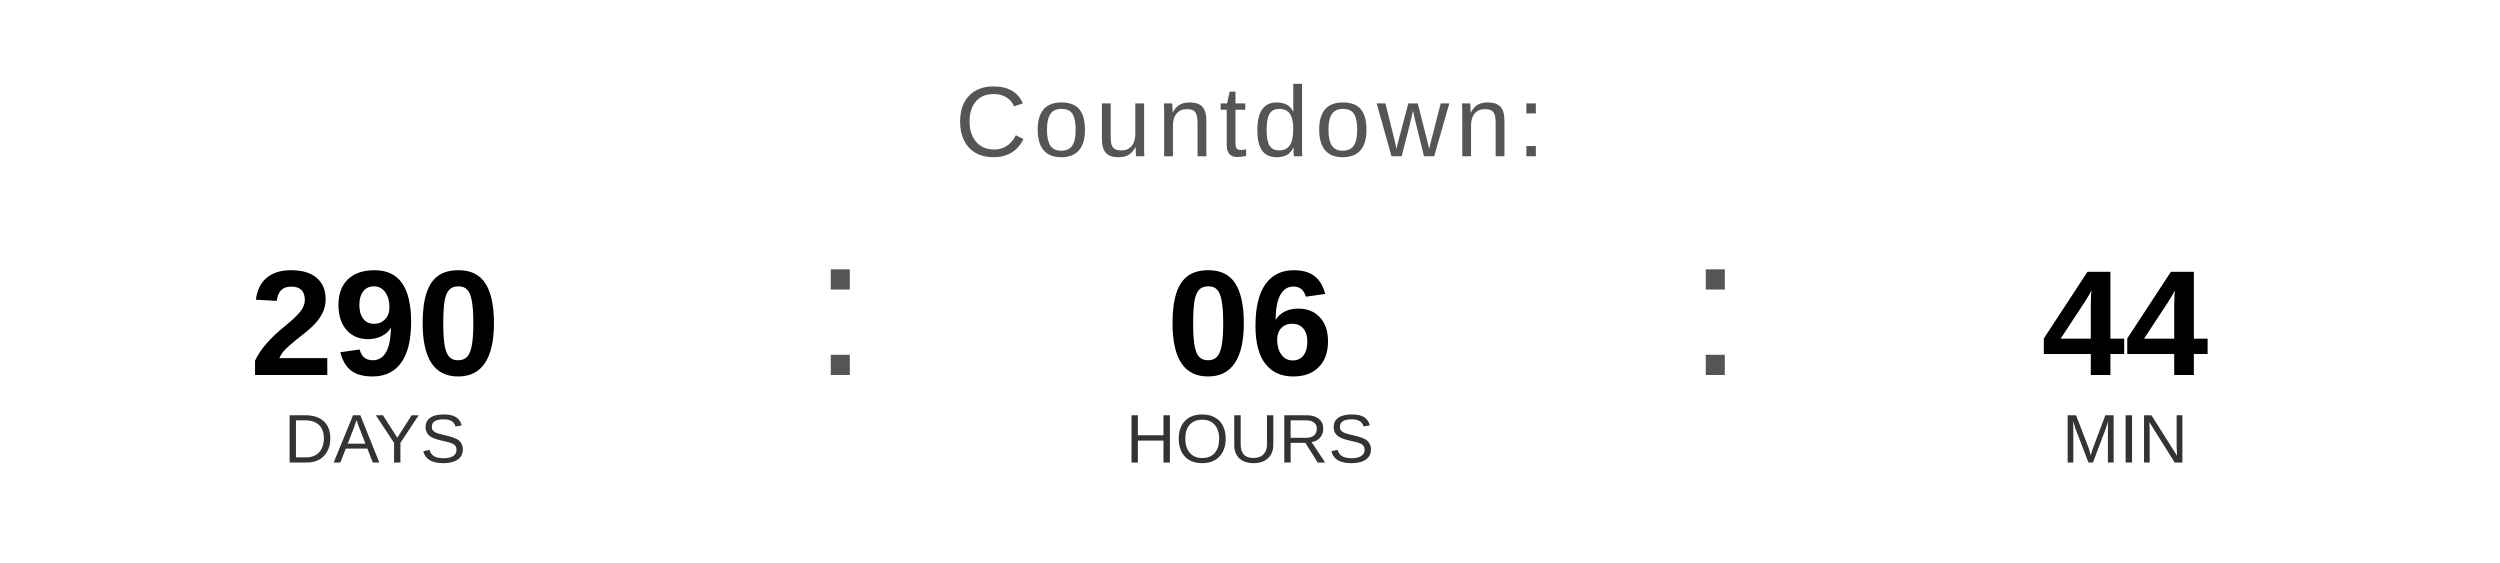
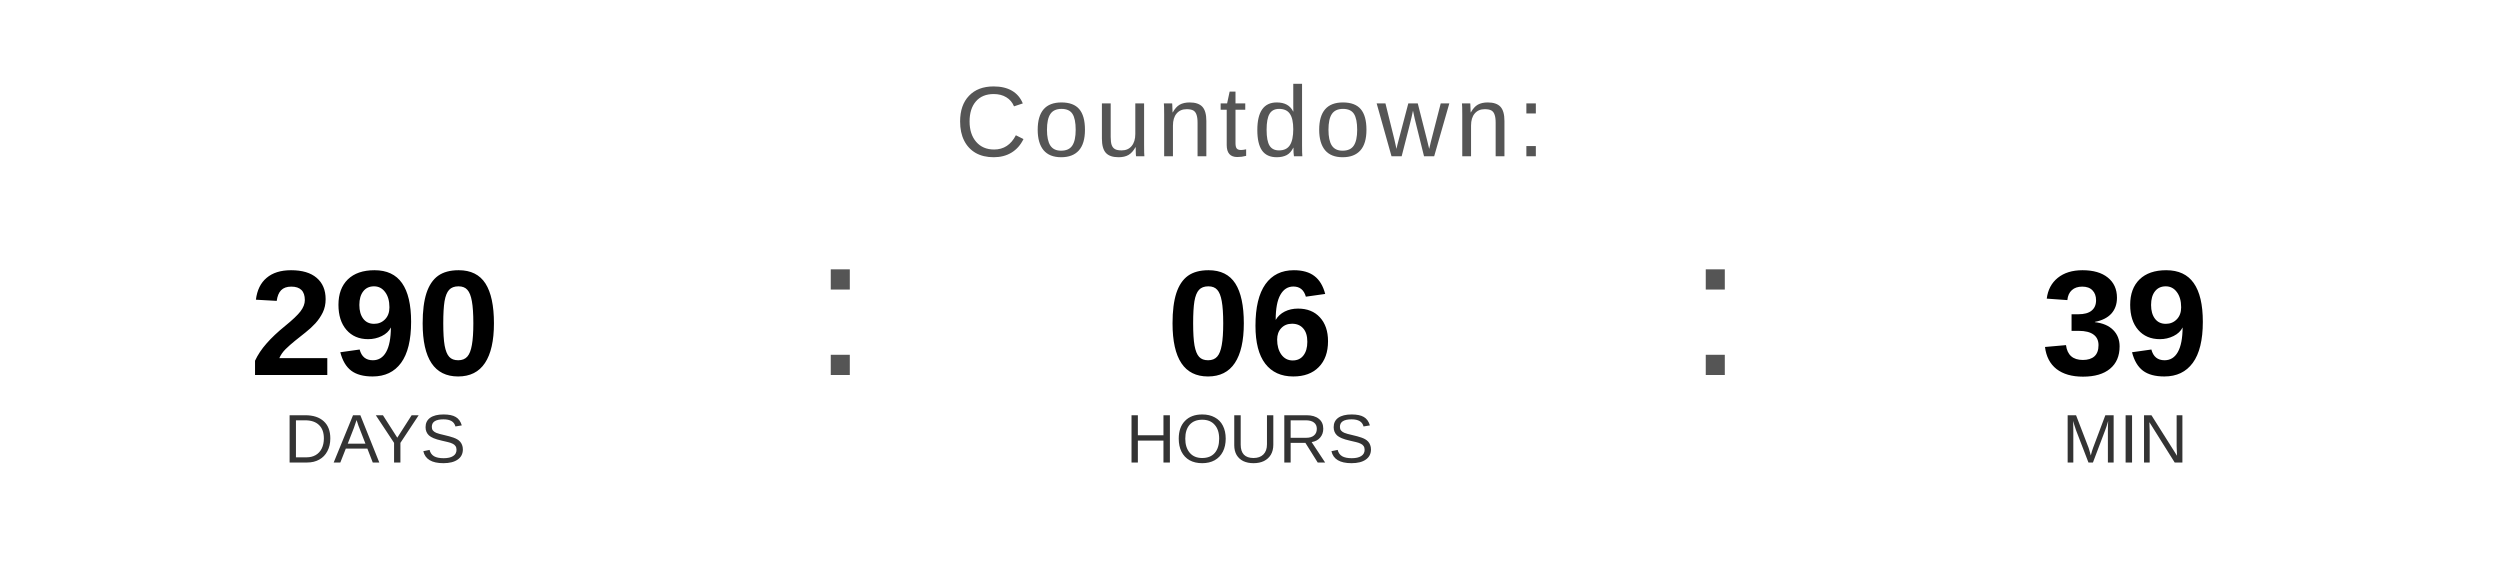
<svg xmlns="http://www.w3.org/2000/svg" width="400" height="90" viewBox="0 0 400 90">
  <text x="200" y="25" font-family="Arial, Helvetica, sans-serif" font-size="16" fill="#555555" text-anchor="middle" letter-spacing="1">
    Countdown:
  </text>
  <text x="60" y="60" font-family="Arial, Helvetica, sans-serif" font-size="24" font-weight="bold" fill="#000000" text-anchor="middle">290</text>
  <text x="60" y="74" font-family="Arial, Helvetica, sans-serif" font-size="11" fill="#333333" text-anchor="middle">DAYS</text>
  <text x="130" y="60" font-family="Arial, sans-serif" font-size="32" fill="#555555">:</text>
  <text x="200" y="60" font-family="Arial, Helvetica, sans-serif" font-size="24" font-weight="bold" fill="#000000" text-anchor="middle">06</text>
  <text x="200" y="74" font-family="Arial, Helvetica, sans-serif" font-size="11" fill="#333333" text-anchor="middle">HOURS</text>
  <text x="270" y="60" font-family="Arial, sans-serif" font-size="32" fill="#555555">:</text>
-   <text x="340" y="60" font-family="Arial, Helvetica, sans-serif" font-size="24" font-weight="bold" fill="#000000" text-anchor="middle">44</text>
+   <text x="340" y="60" font-family="Arial, Helvetica, sans-serif" font-size="24" font-weight="bold" fill="#000000" text-anchor="middle">39</text>
  <text x="340" y="74" font-family="Arial, Helvetica, sans-serif" font-size="11" fill="#333333" text-anchor="middle">MIN</text>
</svg>
